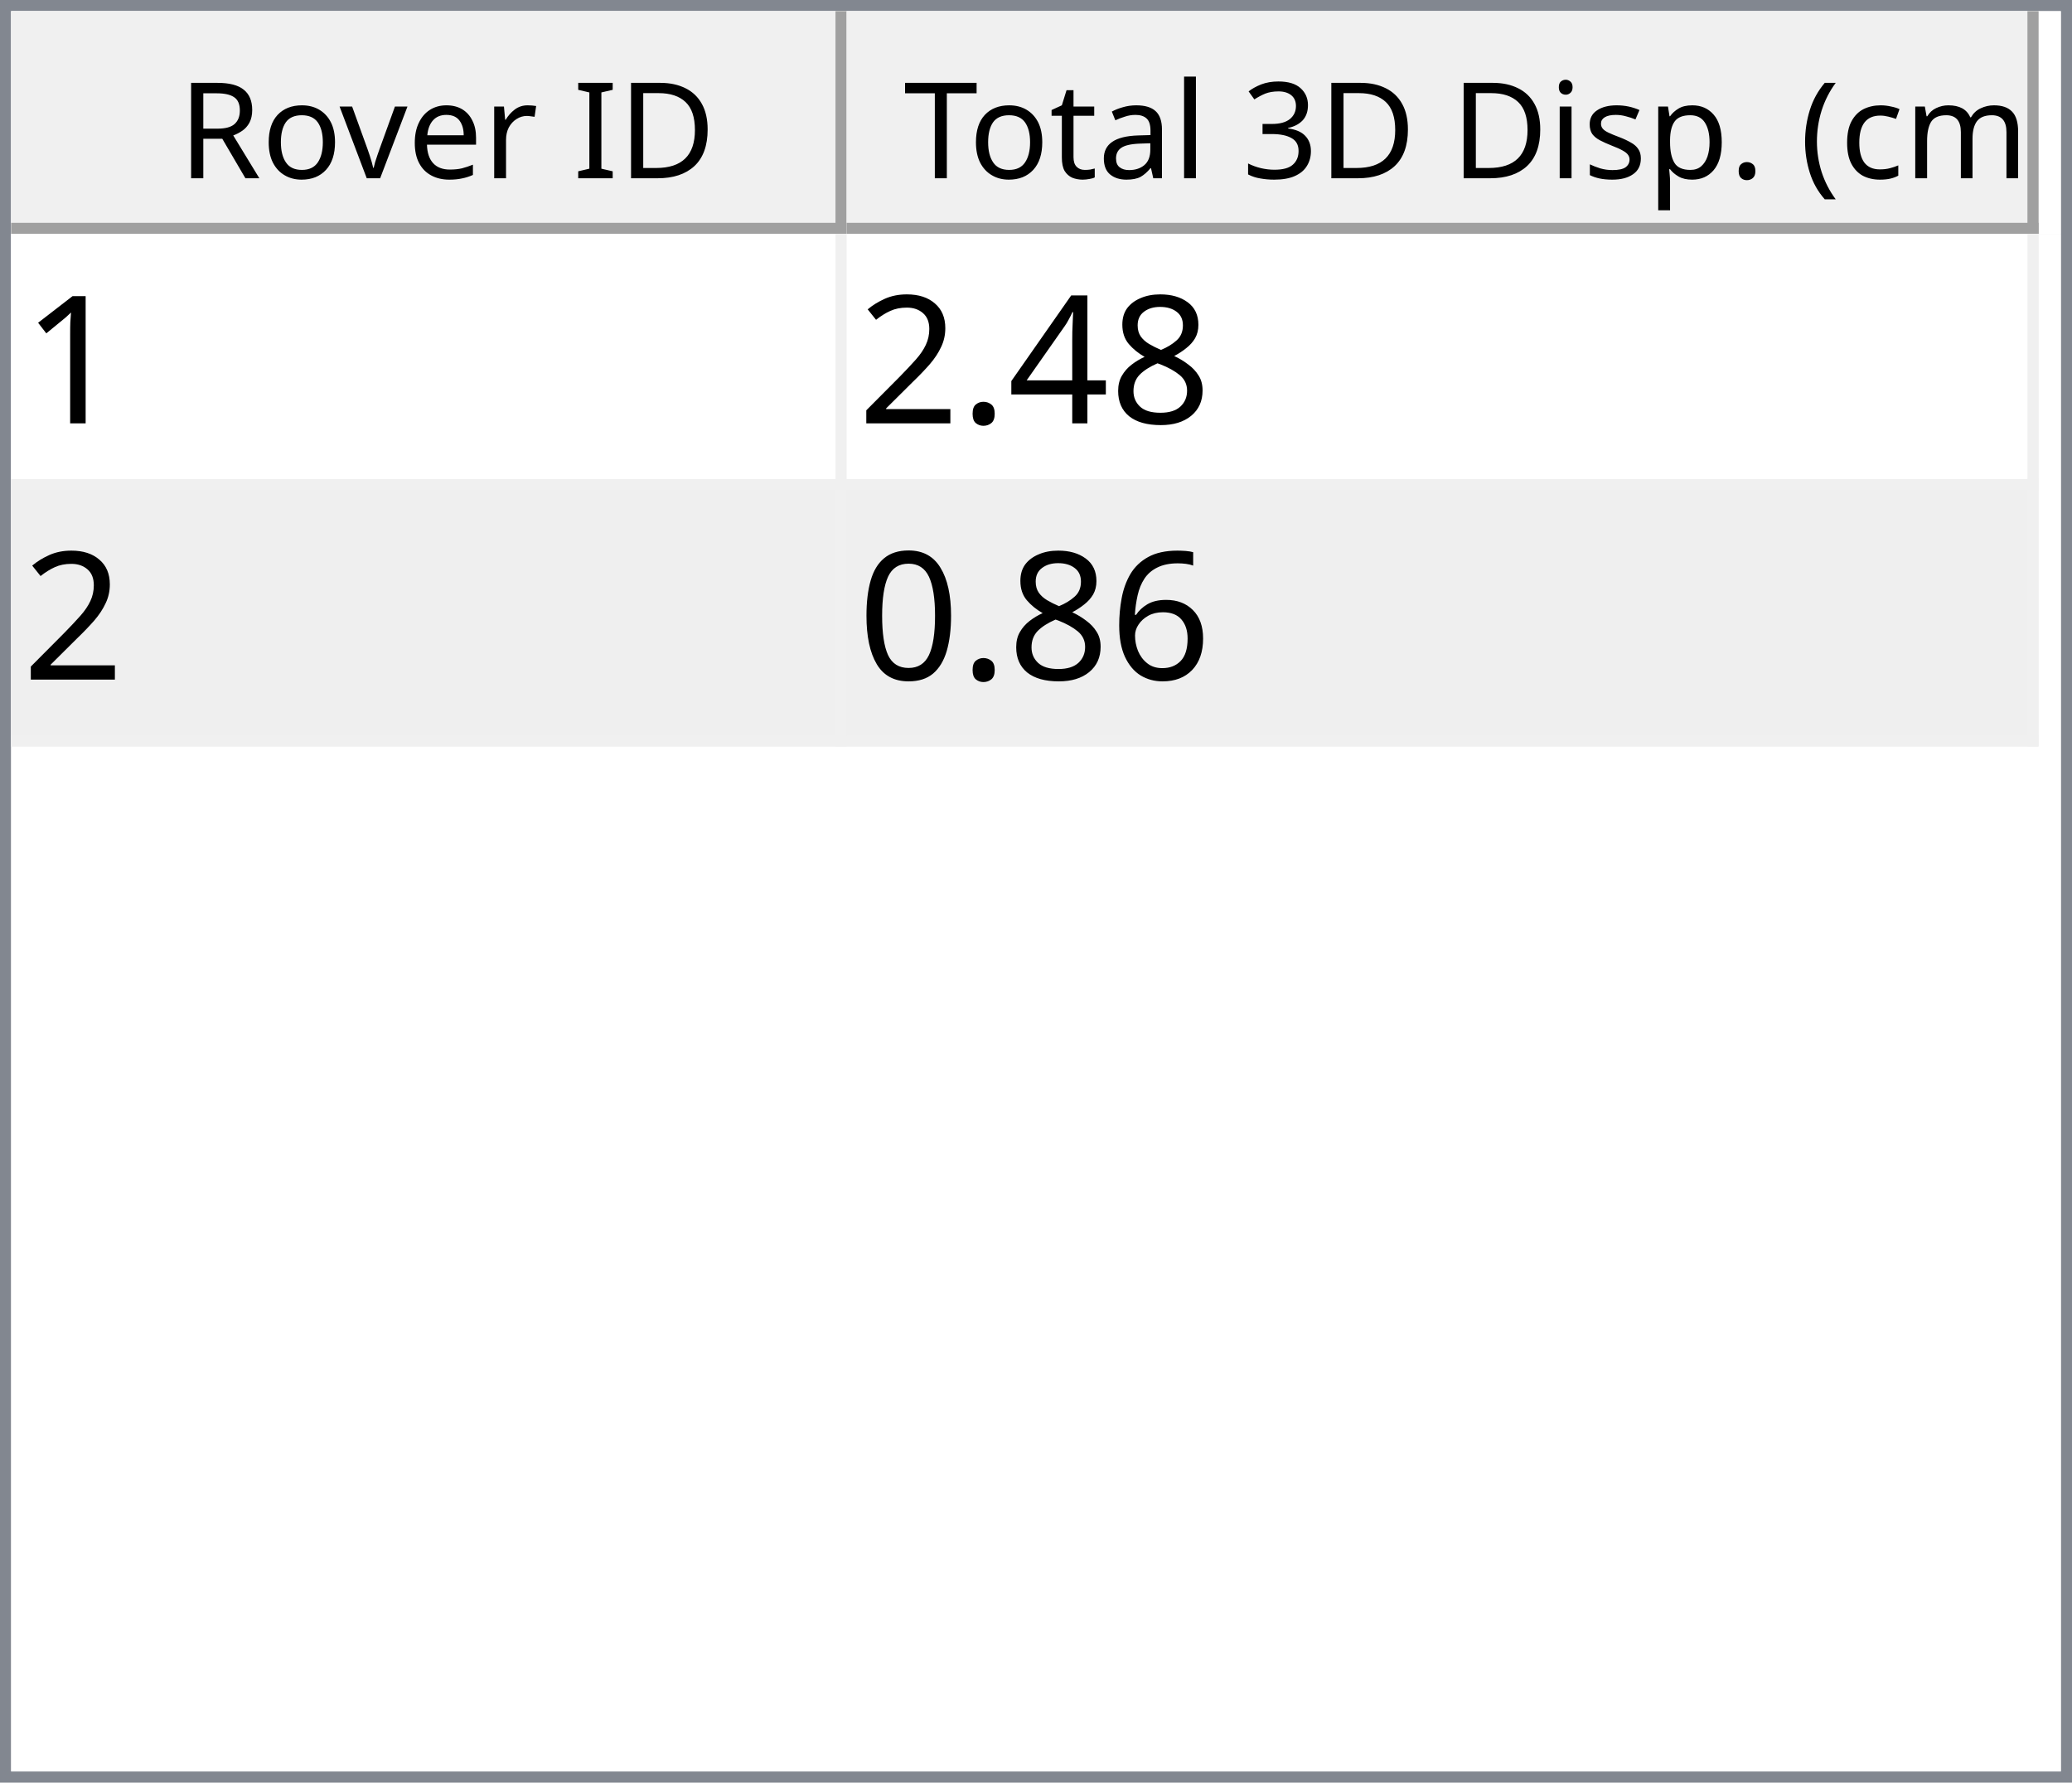
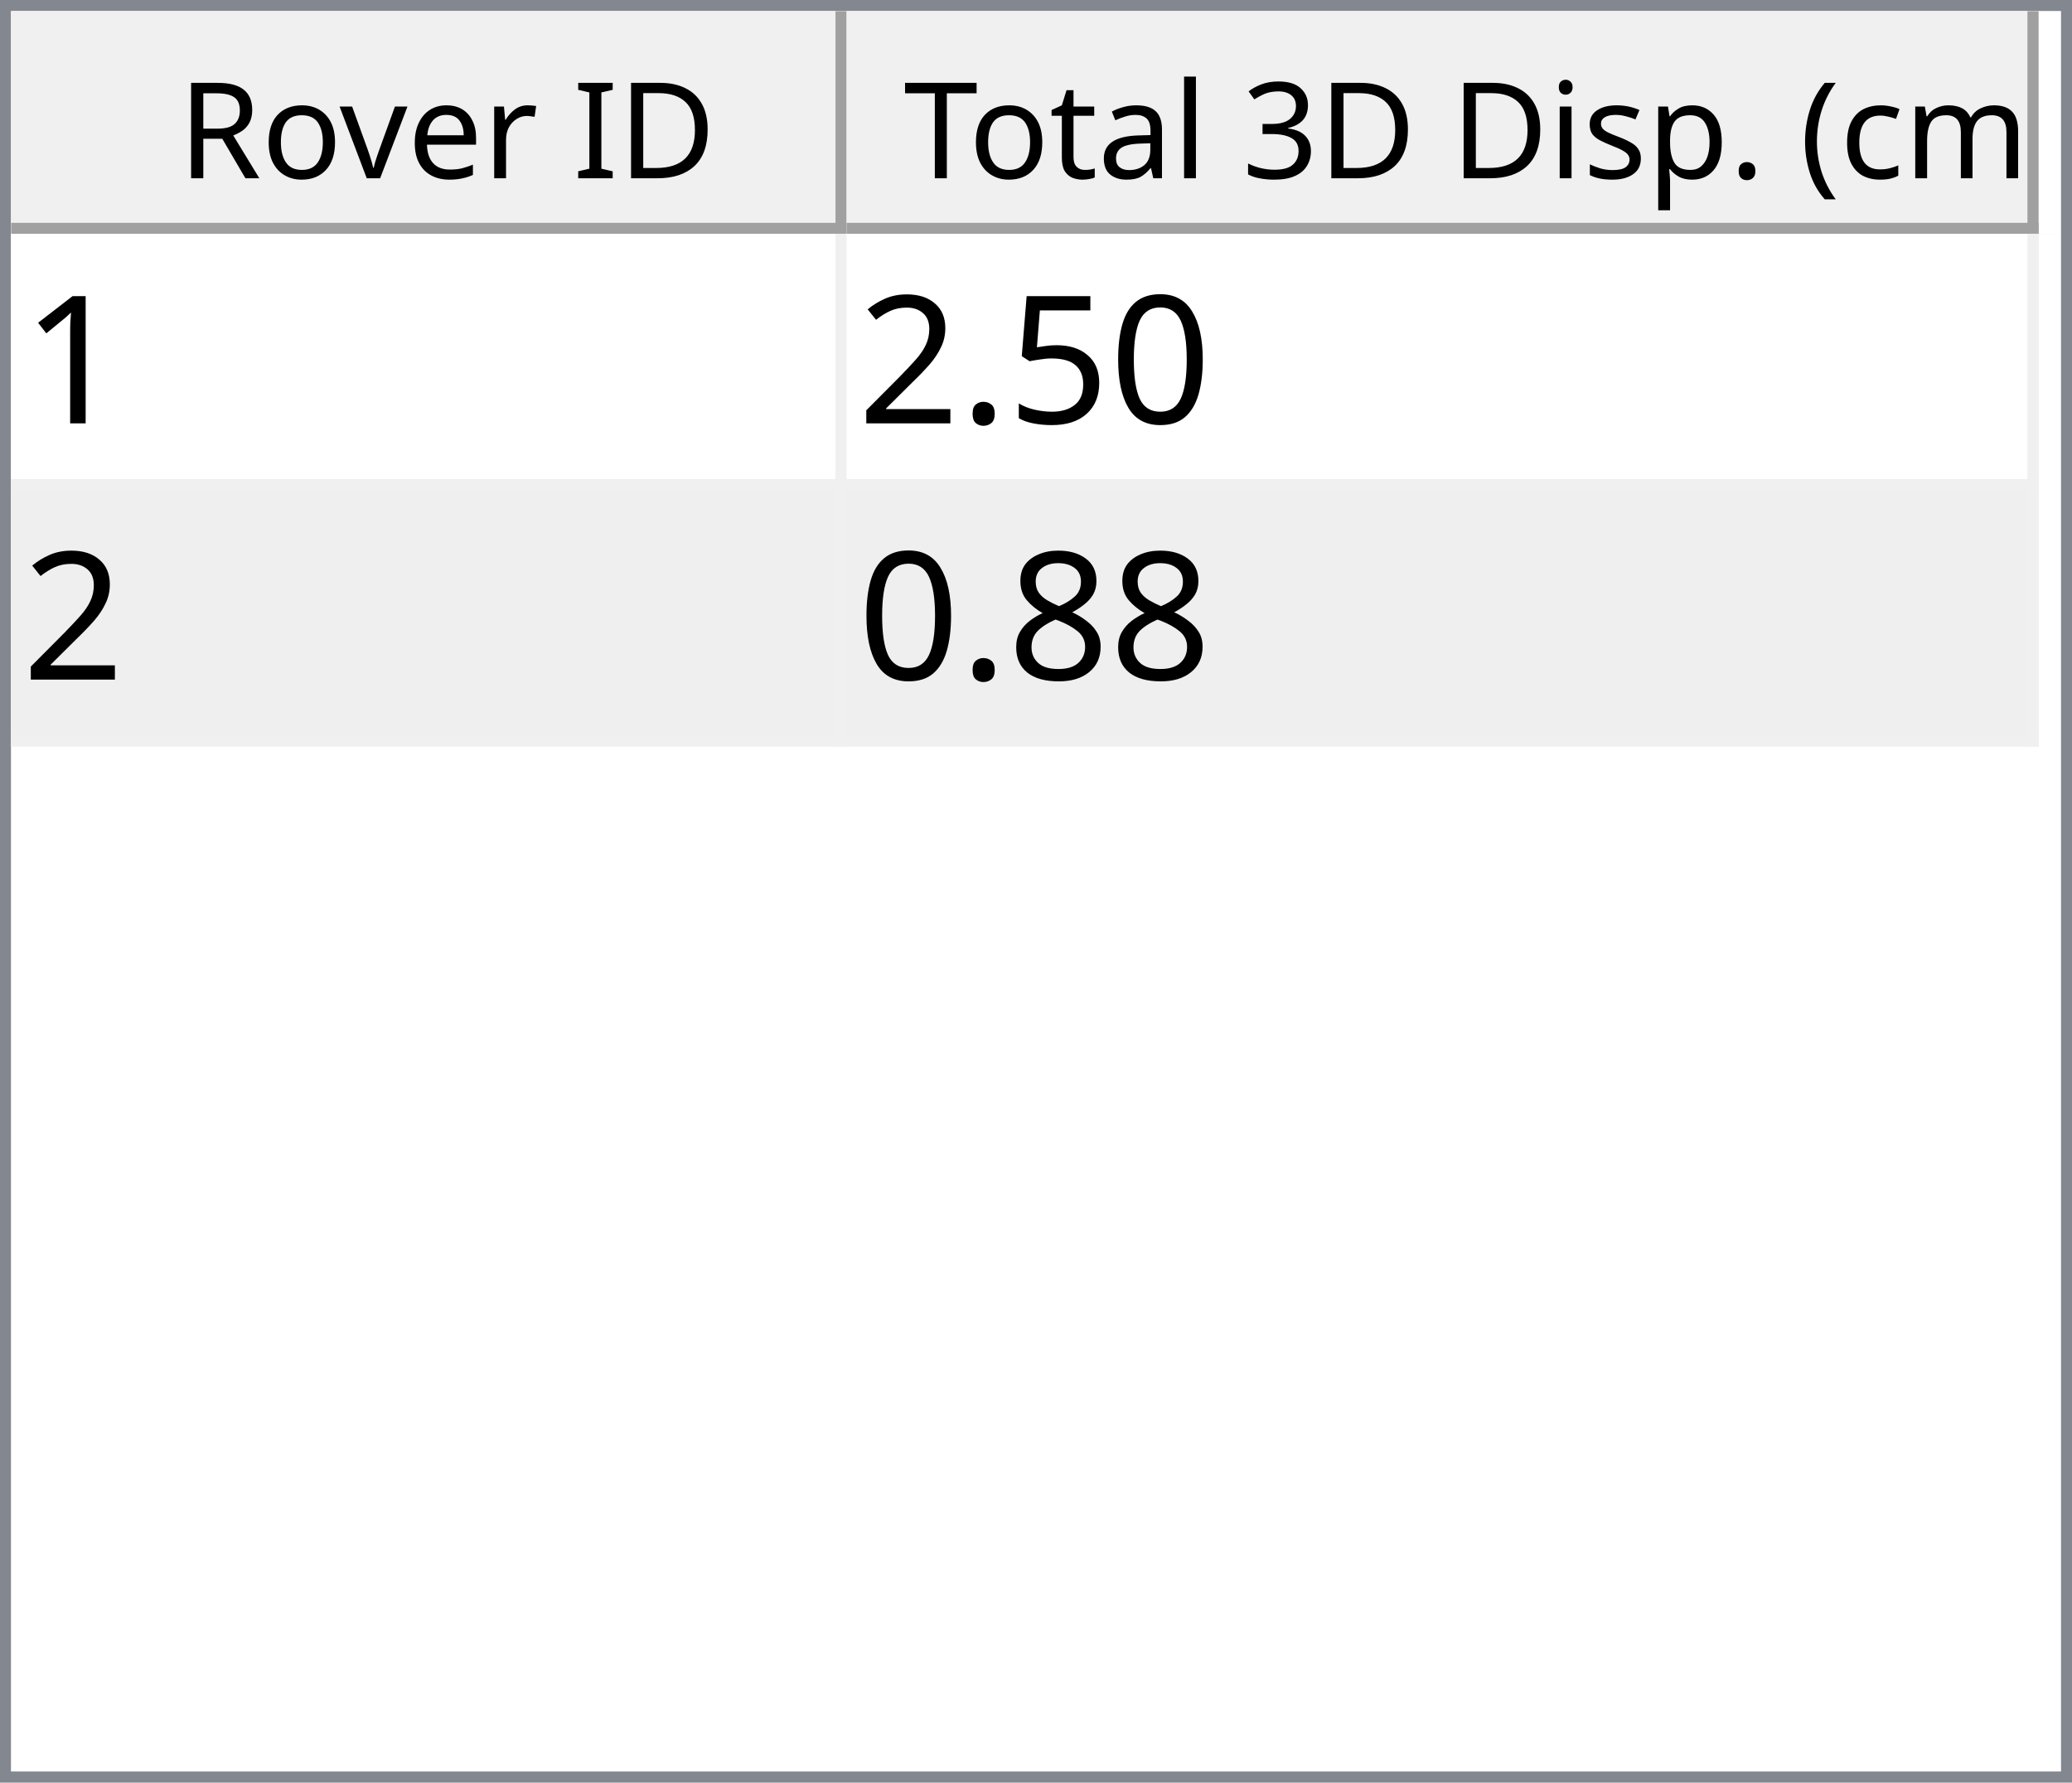
<svg xmlns="http://www.w3.org/2000/svg" style="fill-opacity:1; color-rendering:auto; color-interpolation:auto; text-rendering:auto; stroke:black; stroke-linecap:square; stroke-miterlimit:10; shape-rendering:auto; stroke-opacity:1; fill:black; stroke-dasharray:none; font-weight:normal; stroke-width:1; font-family:'Dialog'; font-style:normal; stroke-linejoin:miter; font-size:12px; stroke-dashoffset:0; image-rendering:auto;" width="186" height="160">
  <defs id="genericDefs" />
  <g>
    <defs id="defs1">
      <clipPath clipPathUnits="userSpaceOnUse" id="clipPath1">
        <path d="M0 0 L186 0 L186 160 L0 160 L0 0 Z" />
      </clipPath>
      <clipPath clipPathUnits="userSpaceOnUse" id="clipPath2">
        <path d="M0 0 L0 160 L186 160 L186 0 Z" />
      </clipPath>
      <clipPath clipPathUnits="userSpaceOnUse" id="clipPath3">
        <path d="M0 0 L0 20 L184 20 L184 0 Z" />
      </clipPath>
      <clipPath clipPathUnits="userSpaceOnUse" id="clipPath4">
        <path d="M0 0 L0 20 L75 20 L75 0 Z" />
      </clipPath>
      <clipPath clipPathUnits="userSpaceOnUse" id="clipPath5">
        <path d="M1 1 L1 19 L74 19 L74 1 Z" />
      </clipPath>
      <clipPath clipPathUnits="userSpaceOnUse" id="clipPath6">
        <path d="M0 0 L0 18 L73 18 L73 0 Z" />
      </clipPath>
      <clipPath clipPathUnits="userSpaceOnUse" id="clipPath7">
        <path d="M-0.5 -0.5 L-0.5 19.5 L74.5 19.5 L74.5 -0.5 Z" />
      </clipPath>
      <clipPath clipPathUnits="userSpaceOnUse" id="clipPath8">
        <path d="M0 0 L0 20 L107 20 L107 0 Z" />
      </clipPath>
      <clipPath clipPathUnits="userSpaceOnUse" id="clipPath9">
        <path d="M1 1 L1 19 L106 19 L106 1 Z" />
      </clipPath>
      <clipPath clipPathUnits="userSpaceOnUse" id="clipPath10">
        <path d="M0 0 L0 18 L105 18 L105 0 Z" />
      </clipPath>
      <clipPath clipPathUnits="userSpaceOnUse" id="clipPath11">
        <path d="M-0.5 -0.5 L-0.5 19.5 L106.5 19.5 L106.5 -0.5 Z" />
      </clipPath>
      <clipPath clipPathUnits="userSpaceOnUse" id="clipPath12">
        <path d="M0 0 L0 138 L184 138 L184 0 Z" />
      </clipPath>
      <clipPath clipPathUnits="userSpaceOnUse" id="clipPath13">
        <path d="M0 0 L0 46 L182 46 L182 0 Z" />
      </clipPath>
      <clipPath clipPathUnits="userSpaceOnUse" id="clipPath14">
        <path d="M-0.5 -0.5 L-0.5 45.5 L181.5 45.5 L181.5 -0.5 Z" />
      </clipPath>
      <clipPath clipPathUnits="userSpaceOnUse" id="clipPath15">
        <path d="M0 0 L0 22 L74 22 L74 0 Z" />
      </clipPath>
      <clipPath clipPathUnits="userSpaceOnUse" id="clipPath16">
        <path d="M0 0 L0 22 L106 22 L106 0 Z" />
      </clipPath>
      <font horiz-adv-x="64.551" id="font1">
        <font-face ascent="107.91" descent="25.098" units-per-em="100" style="font-style:normal; font-family:Segoe UI; font-weight:normal;" />
        <missing-glyph horiz-adv-x="64.551" d="M8.109 0 L8.109 68.266 L56.453 68.266 L56.453 0 L8.109 0 ZM15.328 7.234 L49.219 7.234 L49.219 61.031 L15.328 61.031 L15.328 7.234 Z" />
        <glyph unicode="D" horiz-adv-x="70.117" d="M9.188 0 L9.188 70.016 L28.516 70.016 Q65.531 70.016 65.531 35.891 Q65.531 19.672 55.25 9.836 Q44.969 0 27.734 0 L9.188 0 ZM17.391 62.594 L17.391 7.422 L27.828 7.422 Q41.609 7.422 49.273 14.797 Q56.938 22.172 56.938 35.688 Q56.938 62.594 28.328 62.594 L17.391 62.594 Z" />
        <glyph unicode="I" horiz-adv-x="26.611" d="M17.391 0 L9.188 0 L9.188 70.016 L17.391 70.016 L17.391 0 Z" />
        <glyph unicode=" " horiz-adv-x="27.393" d="" />
        <glyph unicode="r" horiz-adv-x="34.766" d="M34.188 41.891 Q32.078 43.5 28.125 43.5 Q23 43.5 19.555 38.672 Q16.109 33.844 16.109 25.484 L16.109 0 L8.109 0 L8.109 50 L16.109 50 L16.109 39.703 L16.312 39.703 Q18.016 44.969 21.531 47.922 Q25.047 50.875 29.391 50.875 Q32.516 50.875 34.188 50.203 L34.188 41.891 Z" />
        <glyph unicode="e" horiz-adv-x="52.295" d="M48.297 23 L12.984 23 Q13.188 14.656 17.484 10.109 Q21.781 5.562 29.297 5.562 Q37.75 5.562 44.828 11.141 L44.828 3.609 Q38.234 -1.172 27.391 -1.172 Q16.797 -1.172 10.742 5.641 Q4.688 12.453 4.688 24.812 Q4.688 36.469 11.305 43.82 Q17.922 51.172 27.734 51.172 Q37.547 51.172 42.922 44.828 Q48.297 38.484 48.297 27.203 L48.297 23 ZM40.094 29.781 Q40.047 36.719 36.75 40.578 Q33.453 44.438 27.594 44.438 Q21.922 44.438 17.969 40.383 Q14.016 36.328 13.094 29.781 L40.094 29.781 Z" />
        <glyph unicode="v" horiz-adv-x="47.9" d="M47.406 50 L27.484 0 L19.625 0 L0.688 50 L9.469 50 L22.172 13.672 Q23.578 9.672 23.922 6.688 L24.125 6.688 Q24.609 10.453 25.688 13.484 L38.969 50 L47.406 50 Z" />
        <glyph unicode="o" horiz-adv-x="58.594" d="M29 -1.172 Q17.922 -1.172 11.305 5.836 Q4.688 12.844 4.688 24.422 Q4.688 37.016 11.57 44.094 Q18.453 51.172 30.172 51.172 Q41.359 51.172 47.633 44.289 Q53.906 37.406 53.906 25.203 Q53.906 13.234 47.141 6.031 Q40.375 -1.172 29 -1.172 ZM29.594 44.438 Q21.875 44.438 17.383 39.188 Q12.891 33.938 12.891 24.703 Q12.891 15.828 17.43 10.695 Q21.969 5.562 29.594 5.562 Q37.359 5.562 41.531 10.594 Q45.703 15.625 45.703 24.906 Q45.703 34.281 41.531 39.359 Q37.359 44.438 29.594 44.438 Z" />
        <glyph unicode="R" horiz-adv-x="59.814" d="M59.375 0 L49.609 0 L37.891 19.625 Q36.281 22.359 34.766 24.289 Q33.25 26.219 31.664 27.438 Q30.078 28.656 28.25 29.219 Q26.422 29.781 24.125 29.781 L17.391 29.781 L17.391 0 L9.188 0 L9.188 70.016 L30.078 70.016 Q34.672 70.016 38.555 68.867 Q42.438 67.719 45.289 65.375 Q48.141 63.031 49.758 59.547 Q51.375 56.062 51.375 51.375 Q51.375 47.703 50.273 44.656 Q49.172 41.609 47.148 39.211 Q45.125 36.812 42.266 35.133 Q39.406 33.453 35.844 32.516 L35.844 32.328 Q37.594 31.547 38.891 30.547 Q40.188 29.547 41.359 28.18 Q42.531 26.812 43.68 25.078 Q44.828 23.344 46.234 21.047 L59.375 0 ZM17.391 62.594 L17.391 37.203 L28.516 37.203 Q31.594 37.203 34.203 38.133 Q36.812 39.062 38.719 40.797 Q40.625 42.531 41.703 45.047 Q42.781 47.562 42.781 50.688 Q42.781 56.297 39.141 59.445 Q35.5 62.594 28.609 62.594 L17.391 62.594 Z" />
        <glyph unicode=")" horiz-adv-x="30.176" d="M8.297 -15.922 L1.172 -15.922 Q16.406 2.344 16.406 26.812 Q16.406 51.469 1.078 70.016 L8.297 70.016 Q23.531 52.156 23.531 26.703 Q23.531 1.375 8.297 -15.922 Z" />
        <glyph unicode="m" horiz-adv-x="86.133" d="M79.109 0 L71.094 0 L71.094 28.719 Q71.094 37.016 68.531 40.727 Q65.969 44.438 59.906 44.438 Q54.781 44.438 51.195 39.75 Q47.609 35.062 47.609 28.516 L47.609 0 L39.594 0 L39.594 29.688 Q39.594 44.438 28.219 44.438 Q22.953 44.438 19.531 40.016 Q16.109 35.594 16.109 28.516 L16.109 0 L8.109 0 L8.109 50 L16.109 50 L16.109 42.094 L16.312 42.094 Q21.625 51.172 31.844 51.172 Q36.969 51.172 40.773 48.312 Q44.578 45.453 46 40.828 Q51.562 51.172 62.594 51.172 Q79.109 51.172 79.109 30.812 L79.109 0 Z" />
        <glyph unicode="c" horiz-adv-x="46.191" d="M42.188 2.297 Q36.422 -1.172 28.516 -1.172 Q17.828 -1.172 11.258 5.789 Q4.688 12.75 4.688 23.828 Q4.688 36.188 11.766 43.68 Q18.844 51.172 30.672 51.172 Q37.25 51.172 42.281 48.734 L42.281 40.531 Q36.719 44.438 30.375 44.438 Q22.703 44.438 17.797 38.945 Q12.891 33.453 12.891 24.516 Q12.891 15.719 17.508 10.641 Q22.125 5.562 29.891 5.562 Q36.422 5.562 42.188 9.906 L42.188 2.297 Z" />
        <glyph unicode="(" horiz-adv-x="30.176" d="M29.109 -15.922 L21.969 -15.922 Q6.844 1.375 6.844 26.703 Q6.844 52.156 21.969 70.016 L29.203 70.016 Q13.875 51.469 13.875 26.812 Q13.875 2.344 29.109 -15.922 Z" />
        <glyph unicode="." horiz-adv-x="21.68" d="M10.891 -1.078 Q8.641 -1.078 7.055 0.539 Q5.469 2.156 5.469 4.391 Q5.469 6.641 7.055 8.273 Q8.641 9.906 10.891 9.906 Q13.188 9.906 14.797 8.273 Q16.406 6.641 16.406 4.391 Q16.406 2.156 14.797 0.539 Q13.188 -1.078 10.891 -1.078 Z" />
        <glyph unicode="p" horiz-adv-x="58.789" d="M16.312 7.234 L16.109 7.234 L16.109 -23 L8.109 -23 L8.109 50 L16.109 50 L16.109 41.219 L16.312 41.219 Q22.219 51.172 33.594 51.172 Q43.266 51.172 48.688 44.461 Q54.109 37.75 54.109 26.469 Q54.109 13.922 48 6.375 Q41.891 -1.172 31.297 -1.172 Q21.578 -1.172 16.312 7.234 ZM16.109 27.391 L16.109 20.406 Q16.109 14.203 20.141 9.883 Q24.172 5.562 30.375 5.562 Q37.641 5.562 41.773 11.133 Q45.906 16.703 45.906 26.609 Q45.906 34.969 42.047 39.703 Q38.188 44.438 31.594 44.438 Q24.609 44.438 20.359 39.578 Q16.109 34.719 16.109 27.391 Z" />
        <glyph unicode="s" horiz-adv-x="42.432" d="M5.078 1.812 L5.078 10.406 Q11.625 5.562 19.484 5.562 Q30.031 5.562 30.031 12.594 Q30.031 14.594 29.125 15.992 Q28.219 17.391 26.68 18.461 Q25.141 19.531 23.07 20.383 Q21 21.234 18.609 22.172 Q15.281 23.484 12.766 24.828 Q10.25 26.172 8.57 27.859 Q6.891 29.547 6.031 31.695 Q5.172 33.844 5.172 36.719 Q5.172 40.234 6.789 42.945 Q8.406 45.656 11.086 47.484 Q13.766 49.312 17.211 50.242 Q20.656 51.172 24.312 51.172 Q30.812 51.172 35.938 48.922 L35.938 40.828 Q30.422 44.438 23.25 44.438 Q21 44.438 19.195 43.922 Q17.391 43.406 16.094 42.477 Q14.797 41.547 14.086 40.258 Q13.375 38.969 13.375 37.406 Q13.375 35.453 14.086 34.133 Q14.797 32.812 16.164 31.789 Q17.531 30.766 19.484 29.938 Q21.438 29.109 23.922 28.125 Q27.25 26.859 29.883 25.516 Q32.516 24.172 34.375 22.484 Q36.234 20.797 37.234 18.602 Q38.234 16.406 38.234 13.375 Q38.234 9.672 36.602 6.938 Q34.969 4.203 32.234 2.398 Q29.5 0.594 25.93 -0.289 Q22.359 -1.172 18.453 -1.172 Q10.75 -1.172 5.078 1.812 Z" />
        <glyph unicode="i" horiz-adv-x="24.219" d="M12.203 62.703 Q10.062 62.703 8.547 64.164 Q7.031 65.625 7.031 67.875 Q7.031 70.125 8.547 71.609 Q10.062 73.094 12.203 73.094 Q14.406 73.094 15.945 71.609 Q17.484 70.125 17.484 67.875 Q17.484 65.719 15.945 64.211 Q14.406 62.703 12.203 62.703 ZM16.109 0 L8.109 0 L8.109 50 L16.109 50 L16.109 0 Z" />
        <glyph unicode="3" horiz-adv-x="53.906" d="M46.531 19.828 Q46.531 15.094 44.75 11.211 Q42.969 7.328 39.719 4.57 Q36.469 1.812 31.93 0.297 Q27.391 -1.219 21.922 -1.219 Q11.922 -1.219 6 2.594 L6 11.188 Q13.094 5.609 22.219 5.609 Q25.875 5.609 28.828 6.539 Q31.781 7.469 33.906 9.227 Q36.031 10.984 37.18 13.477 Q38.328 15.969 38.328 19.094 Q38.328 32.812 18.797 32.812 L12.984 32.812 L12.984 39.594 L18.5 39.594 Q35.797 39.594 35.797 52.484 Q35.797 64.406 22.609 64.406 Q15.188 64.406 8.688 59.422 L8.688 67.188 Q15.375 71.188 24.609 71.188 Q29 71.188 32.57 69.969 Q36.141 68.75 38.68 66.555 Q41.219 64.359 42.609 61.281 Q44 58.203 44 54.5 Q44 40.672 30.031 36.719 L30.031 36.531 Q33.594 36.141 36.625 34.797 Q39.656 33.453 41.852 31.305 Q44.047 29.156 45.289 26.25 Q46.531 23.344 46.531 19.828 Z" />
        <glyph unicode="l" horiz-adv-x="24.219" d="M16.109 0 L8.109 0 L8.109 74.031 L16.109 74.031 L16.109 0 Z" />
        <glyph unicode="a" horiz-adv-x="50.879" d="M43.891 0 L35.891 0 L35.891 7.812 L35.688 7.812 Q30.469 -1.172 20.312 -1.172 Q12.844 -1.172 8.617 2.781 Q4.391 6.734 4.391 13.281 Q4.391 27.297 20.906 29.594 L35.891 31.688 Q35.891 44.438 25.594 44.438 Q16.547 44.438 9.281 38.281 L9.281 46.484 Q16.656 51.172 26.266 51.172 Q43.891 51.172 43.891 32.516 L43.891 0 ZM35.891 25.297 L23.828 23.641 Q18.266 22.859 15.43 20.875 Q12.594 18.891 12.594 13.875 Q12.594 10.203 15.211 7.883 Q17.828 5.562 22.172 5.562 Q28.125 5.562 32.008 9.742 Q35.891 13.922 35.891 20.312 L35.891 25.297 Z" />
        <glyph unicode="t" horiz-adv-x="33.887" d="M31.297 0.484 Q28.469 -1.078 23.828 -1.078 Q10.688 -1.078 10.688 13.578 L10.688 43.172 L2.094 43.172 L2.094 50 L10.688 50 L10.688 62.203 L18.703 64.797 L18.703 50 L31.297 50 L31.297 43.172 L18.703 43.172 L18.703 14.984 Q18.703 9.969 20.414 7.82 Q22.125 5.672 26.078 5.672 Q29.109 5.672 31.297 7.328 L31.297 0.484 Z" />
        <glyph unicode="T" horiz-adv-x="52.393" d="M50.594 62.594 L30.375 62.594 L30.375 0 L22.172 0 L22.172 62.594 L2 62.594 L2 70.016 L50.594 70.016 L50.594 62.594 Z" />
      </font>
      <font horiz-adv-x="75.0" id="font2">
        <font-face ascent="100.537" descent="21.973" units-per-em="100" style="font-style:normal; font-family:sans-serif; font-weight:normal;" />
        <missing-glyph horiz-adv-x="75.0" d="M12.5 0 L12.5 62.5 L62.5 62.5 L62.5 0 L12.5 0 ZM14.062 1.562 L60.938 1.562 L60.938 60.938 L14.062 60.938 L14.062 1.562 Z" />
        <glyph unicode="1" horiz-adv-x="55.615" d="M37.25 0 L28.469 0 L28.469 56 Q25.297 52.984 20.141 49.953 Q14.984 46.922 10.891 45.406 L10.891 53.906 Q18.266 57.375 23.781 62.305 Q29.297 67.234 31.594 71.875 L37.25 71.875 L37.25 0 Z" />
-         <glyph unicode="8" horiz-adv-x="55.615" d="M17.672 38.812 Q12.203 40.828 9.57 44.539 Q6.938 48.25 6.938 53.422 Q6.938 61.234 12.555 66.555 Q18.172 71.875 27.484 71.875 Q36.859 71.875 42.578 66.43 Q48.297 60.984 48.297 53.172 Q48.297 48.188 45.68 44.508 Q43.062 40.828 37.75 38.812 Q44.344 36.672 47.781 31.883 Q51.219 27.094 51.219 20.453 Q51.219 11.281 44.727 5.031 Q38.234 -1.219 27.641 -1.219 Q17.047 -1.219 10.547 5.055 Q4.047 11.328 4.047 20.703 Q4.047 27.688 7.594 32.398 Q11.141 37.109 17.672 38.812 ZM15.922 53.719 Q15.922 48.641 19.195 45.414 Q22.469 42.188 27.688 42.188 Q32.766 42.188 36.016 45.383 Q39.266 48.578 39.266 53.219 Q39.266 58.062 35.914 61.359 Q32.562 64.656 27.594 64.656 Q22.562 64.656 19.242 61.43 Q15.922 58.203 15.922 53.719 ZM13.094 20.656 Q13.094 16.891 14.875 13.375 Q16.656 9.859 20.172 7.93 Q23.688 6 27.734 6 Q34.031 6 38.133 10.055 Q42.234 14.109 42.234 20.359 Q42.234 26.703 38.016 30.859 Q33.797 35.016 27.438 35.016 Q21.234 35.016 17.164 30.914 Q13.094 26.812 13.094 20.656 Z" />
-         <glyph unicode="4" horiz-adv-x="55.615" d="M32.328 0 L32.328 17.141 L1.266 17.141 L1.266 25.203 L33.938 71.578 L41.109 71.578 L41.109 25.203 L50.781 25.203 L50.781 17.141 L41.109 17.141 L41.109 0 L32.328 0 ZM32.328 25.203 L32.328 57.469 L9.906 25.203 L32.328 25.203 Z" />
+         <glyph unicode="0" horiz-adv-x="55.615" d="M4.156 35.297 Q4.156 48 6.766 55.742 Q9.375 63.484 14.523 67.68 Q19.672 71.875 27.484 71.875 Q33.25 71.875 37.594 69.555 Q41.938 67.234 44.773 62.867 Q47.609 58.5 49.219 52.227 Q50.828 45.953 50.828 35.297 Q50.828 22.703 48.242 14.969 Q45.656 7.234 40.508 3.008 Q35.359 -1.219 27.484 -1.219 Q17.141 -1.219 11.234 6.203 Q4.156 15.141 4.156 35.297 ZM13.188 35.297 Q13.188 17.672 17.312 11.836 Q21.438 6 27.484 6 Q33.547 6 37.672 11.859 Q41.797 17.719 41.797 35.297 Q41.797 52.984 37.672 58.789 Q33.547 64.594 27.391 64.594 Q21.344 64.594 17.719 59.469 Q13.188 52.938 13.188 35.297 Z" />
+         <glyph unicode="5" horiz-adv-x="55.615" d="M4.156 18.75 L13.375 19.531 Q14.406 12.797 18.141 9.398 Q21.875 6 27.156 6 Q33.5 6 37.891 10.789 Q42.281 15.578 42.281 23.484 Q42.281 31 38.062 35.352 Q33.844 39.703 27 39.703 Q22.75 39.703 19.336 37.773 Q15.922 35.844 13.969 32.766 L5.719 33.844 L12.641 70.609 L48.25 70.609 L48.25 62.203 L19.672 62.203 L15.828 42.969 Q22.266 47.469 29.344 47.469 Q38.719 47.469 45.164 40.969 Q51.609 34.469 51.609 24.266 Q51.609 14.547 45.953 7.469 Q39.062 -1.219 27.156 -1.219 Q17.391 -1.219 11.211 4.25 Q5.031 9.719 4.156 18.75 Z" />
        <glyph unicode="." horiz-adv-x="27.783" d="M9.078 0 L9.078 10.016 L19.094 10.016 L19.094 0 L9.078 0 Z" />
        <glyph unicode="2" horiz-adv-x="55.615" d="M50.344 8.453 L50.344 0 L3.031 0 Q2.938 3.172 4.047 6.109 Q5.859 10.938 9.836 15.625 Q13.812 20.312 21.344 26.469 Q33.016 36.031 37.117 41.625 Q41.219 47.219 41.219 52.203 Q41.219 57.422 37.477 61.008 Q33.734 64.594 27.734 64.594 Q21.391 64.594 17.578 60.789 Q13.766 56.984 13.719 50.25 L4.688 51.172 Q5.609 61.281 11.664 66.578 Q17.719 71.875 27.938 71.875 Q38.234 71.875 44.242 66.164 Q50.25 60.453 50.25 52 Q50.25 47.703 48.492 43.555 Q46.734 39.406 42.656 34.812 Q38.578 30.219 29.109 22.219 Q21.188 15.578 18.945 13.211 Q16.703 10.844 15.234 8.453 L50.344 8.453 Z" />
-         <glyph unicode="6" horiz-adv-x="55.615" d="M49.75 54.047 L41.016 53.375 Q39.844 58.547 37.703 60.891 Q34.125 64.656 28.906 64.656 Q24.703 64.656 21.531 62.312 Q17.391 59.281 14.992 53.469 Q12.594 47.656 12.5 36.922 Q15.672 41.75 20.266 44.094 Q24.859 46.438 29.891 46.438 Q38.672 46.438 44.852 39.969 Q51.031 33.5 51.031 23.25 Q51.031 16.5 48.125 10.719 Q45.219 4.938 40.141 1.859 Q35.062 -1.219 28.609 -1.219 Q17.625 -1.219 10.695 6.859 Q3.766 14.938 3.766 33.5 Q3.766 54.25 11.422 63.672 Q18.109 71.875 29.438 71.875 Q37.891 71.875 43.289 67.141 Q48.688 62.406 49.75 54.047 ZM13.875 23.188 Q13.875 18.656 15.797 14.508 Q17.719 10.359 21.188 8.18 Q24.656 6 28.469 6 Q34.031 6 38.039 10.492 Q42.047 14.984 42.047 22.703 Q42.047 30.125 38.086 34.398 Q34.125 38.672 28.125 38.672 Q22.172 38.672 18.023 34.398 Q13.875 30.125 13.875 23.188 Z" />
-         <glyph unicode="0" horiz-adv-x="55.615" d="M4.156 35.297 Q4.156 48 6.766 55.742 Q9.375 63.484 14.523 67.68 Q19.672 71.875 27.484 71.875 Q33.25 71.875 37.594 69.555 Q41.938 67.234 44.773 62.867 Q47.609 58.5 49.219 52.227 Q50.828 45.953 50.828 35.297 Q50.828 22.703 48.242 14.969 Q45.656 7.234 40.508 3.008 Q35.359 -1.219 27.484 -1.219 Q17.141 -1.219 11.234 6.203 Q4.156 15.141 4.156 35.297 ZM13.188 35.297 Q13.188 17.672 17.312 11.836 Q21.438 6 27.484 6 Q33.547 6 37.672 11.859 Q41.797 17.719 41.797 35.297 Q41.797 52.984 37.672 58.789 Q33.547 64.594 27.391 64.594 Q21.344 64.594 17.719 59.469 Q13.188 52.938 13.188 35.297 Z" />
+         <glyph unicode="8" horiz-adv-x="55.615" d="M17.672 38.812 Q12.203 40.828 9.57 44.539 Q6.938 48.25 6.938 53.422 Q6.938 61.234 12.555 66.555 Q18.172 71.875 27.484 71.875 Q36.859 71.875 42.578 66.43 Q48.297 60.984 48.297 53.172 Q48.297 48.188 45.68 44.508 Q43.062 40.828 37.75 38.812 Q44.344 36.672 47.781 31.883 Q51.219 27.094 51.219 20.453 Q51.219 11.281 44.727 5.031 Q38.234 -1.219 27.641 -1.219 Q17.047 -1.219 10.547 5.055 Q4.047 11.328 4.047 20.703 Q4.047 27.688 7.594 32.398 Q11.141 37.109 17.672 38.812 ZM15.922 53.719 Q15.922 48.641 19.195 45.414 Q22.469 42.188 27.688 42.188 Q32.766 42.188 36.016 45.383 Q39.266 48.578 39.266 53.219 Q39.266 58.062 35.914 61.359 Q32.562 64.656 27.594 64.656 Q22.562 64.656 19.242 61.43 Q15.922 58.203 15.922 53.719 ZM13.094 20.656 Q13.094 16.891 14.875 13.375 Q16.656 9.859 20.172 7.93 Q23.688 6 27.734 6 Q34.031 6 38.133 10.055 Q42.234 14.109 42.234 20.359 Q42.234 26.703 38.016 30.859 Q33.797 35.016 27.438 35.016 Q21.234 35.016 17.164 30.914 Q13.094 26.812 13.094 20.656 Z" />
      </font>
    </defs>
    <g style="fill:white; stroke:white;">
      <rect x="0" y="0" width="186" style="clip-path:url(#clipPath1); stroke:none;" height="160" />
    </g>
    <g style="fill:white; text-rendering:optimizeSpeed; color-rendering:optimizeSpeed; image-rendering:optimizeSpeed; shape-rendering:crispEdges; stroke:white; color-interpolation:sRGB;">
      <rect x="0" width="186" height="160" y="0" style="stroke:none;" />
      <path style="stroke:none;" d="M0 160 L186 160 L186 0 L0 0 Z" />
    </g>
    <g style="fill:rgb(240,240,240); font-family:'Segoe UI'; stroke:rgb(240,240,240);">
      <rect x="0" y="0" width="186" style="clip-path:url(#clipPath2); stroke:none;" height="160" />
    </g>
    <g style="fill:rgb(130,135,144); font-family:'Segoe UI'; stroke:rgb(130,135,144);">
      <path d="M0 0 L186 0 L186 160 L0 160 L0 0 ZM1 1 L185 1 L185 159 L1 159 L1 1 Z" style="fill-rule:evenodd; clip-path:url(#clipPath2); stroke:none;" />
    </g>
    <g style="fill:white; font-family:'Segoe UI'; stroke:white;" transform="translate(1,1)">
      <rect x="0" y="0" width="184" style="clip-path:url(#clipPath3); stroke:none;" height="20" />
    </g>
    <g style="fill:rgb(240,240,240); font-family:'Segoe UI'; stroke:rgb(240,240,240);" transform="translate(1,1)">
      <rect x="0" y="0" width="75" style="clip-path:url(#clipPath4); stroke:none;" height="20" />
    </g>
    <g style="font-family:'Segoe UI';" transform="translate(2,2)">
      <text x="14" xml:space="preserve" y="14" style="clip-path:url(#clipPath6); stroke:none;">Rover ID</text>
    </g>
    <g style="fill:rgb(160,160,160); font-family:'Segoe UI'; stroke:rgb(160,160,160); stroke-linejoin:bevel;" transform="translate(1.5,1.5)">
      <line x1="74" x2="74" y1="0" style="fill:none; clip-path:url(#clipPath7);" y2="19" />
    </g>
    <g style="fill:rgb(160,160,160); font-family:'Segoe UI'; stroke:rgb(160,160,160); stroke-linejoin:bevel;" transform="matrix(1,0,0,1,1,1) translate(0.5,0.5)">
      <line x1="0" x2="74" y1="19" style="fill:none; clip-path:url(#clipPath7);" y2="19" />
    </g>
    <g style="fill:rgb(240,240,240); font-family:'Segoe UI'; stroke:rgb(240,240,240);" transform="translate(76,1)">
      <rect x="0" y="0" width="107" style="clip-path:url(#clipPath8); stroke:none;" height="20" />
    </g>
    <g style="font-family:'Segoe UI';" transform="translate(77,2)">
      <text x="1" xml:space="preserve" y="14" style="clip-path:url(#clipPath10); stroke:none;"> Total 3D Disp. (cm)</text>
    </g>
    <g style="fill:rgb(160,160,160); font-family:'Segoe UI'; stroke:rgb(160,160,160); stroke-linejoin:bevel;" transform="translate(76.5,1.5)">
      <line x1="106" x2="106" y1="0" style="fill:none; clip-path:url(#clipPath11);" y2="19" />
    </g>
    <g style="fill:rgb(160,160,160); font-family:'Segoe UI'; stroke:rgb(160,160,160); stroke-linejoin:bevel;" transform="matrix(1,0,0,1,76,1) translate(0.5,0.5)">
      <line x1="0" x2="106" y1="19" style="fill:none; clip-path:url(#clipPath11);" y2="19" />
    </g>
    <g style="fill:white; font-family:'Segoe UI'; stroke:white;" transform="translate(1,21)">
      <rect x="0" y="0" width="184" style="clip-path:url(#clipPath12); stroke:none;" height="138" />
    </g>
    <g style="fill:rgb(240,240,240); font-size:16px; font-family:sans-serif; stroke:rgb(240,240,240);" transform="translate(1,21)">
      <rect x="0" y="0" width="182" style="clip-path:url(#clipPath13); stroke:none;" height="46" />
      <line transform="translate(0.5,0.5)" x1="0" x2="181" y1="22" style="clip-path:url(#clipPath14); fill:none; stroke-linejoin:bevel;" y2="22" />
    </g>
    <g transform="matrix(1,0,0,1,1,21) translate(0.5,0.5)" style="fill:rgb(240,240,240); font-size:16px; font-family:sans-serif; stroke:rgb(240,240,240); stroke-linejoin:bevel;">
      <line x1="0" x2="181" y1="45" style="fill:none; clip-path:url(#clipPath14);" y2="45" />
    </g>
    <g transform="matrix(1,0,0,1,1,21) translate(0.5,0.5)" style="fill:rgb(240,240,240); font-size:16px; font-family:sans-serif; stroke:rgb(240,240,240); stroke-linejoin:bevel;">
      <line x1="74" x2="74" y1="0" style="fill:none; clip-path:url(#clipPath14);" y2="45" />
    </g>
    <g transform="matrix(1,0,0,1,1,21) translate(0.5,0.5)" style="fill:rgb(240,240,240); font-size:16px; font-family:sans-serif; stroke:rgb(240,240,240); stroke-linejoin:bevel;">
      <line x1="181" x2="181" y1="0" style="fill:none; clip-path:url(#clipPath14);" y2="45" />
    </g>
    <g style="fill:white; font-size:16px; font-family:sans-serif; stroke:white;" transform="matrix(1,0,0,1,1,21)">
      <rect x="0" y="0" width="74" style="clip-path:url(#clipPath15); stroke:none;" height="22" />
      <text x="1" y="17" style="fill:black; clip-path:url(#clipPath15); stroke:none;" xml:space="preserve">1</text>
    </g>
    <g style="fill:white; font-size:16px; font-family:sans-serif; stroke:white;" transform="matrix(1,0,0,1,1,21) translate(75,0)">
      <rect x="0" y="0" width="106" style="clip-path:url(#clipPath16); stroke:none;" height="22" />
-       <text x="1" y="17" style="fill:black; clip-path:url(#clipPath16); stroke:none;" xml:space="preserve">2.48</text>
+       <text x="1" y="17" style="fill:black; clip-path:url(#clipPath16); stroke:none;" xml:space="preserve">2.50</text>
    </g>
    <g style="fill:rgb(239,239,239); font-size:16px; font-family:sans-serif; stroke:rgb(239,239,239);" transform="matrix(1,0,0,1,1,21) translate(0,23)">
      <rect x="0" y="0" width="74" style="clip-path:url(#clipPath15); stroke:none;" height="22" />
      <text x="1" y="17" style="fill:black; clip-path:url(#clipPath15); stroke:none;" xml:space="preserve">2</text>
    </g>
    <g style="fill:rgb(239,239,239); font-size:16px; font-family:sans-serif; stroke:rgb(239,239,239);" transform="matrix(1,0,0,1,1,21) translate(75,23)">
      <rect x="0" y="0" width="106" style="clip-path:url(#clipPath16); stroke:none;" height="22" />
-       <text x="1" y="17" style="fill:black; clip-path:url(#clipPath16); stroke:none;" xml:space="preserve">0.86</text>
+       <text x="1" y="17" style="fill:black; clip-path:url(#clipPath16); stroke:none;" xml:space="preserve">0.88</text>
    </g>
  </g>
</svg>
